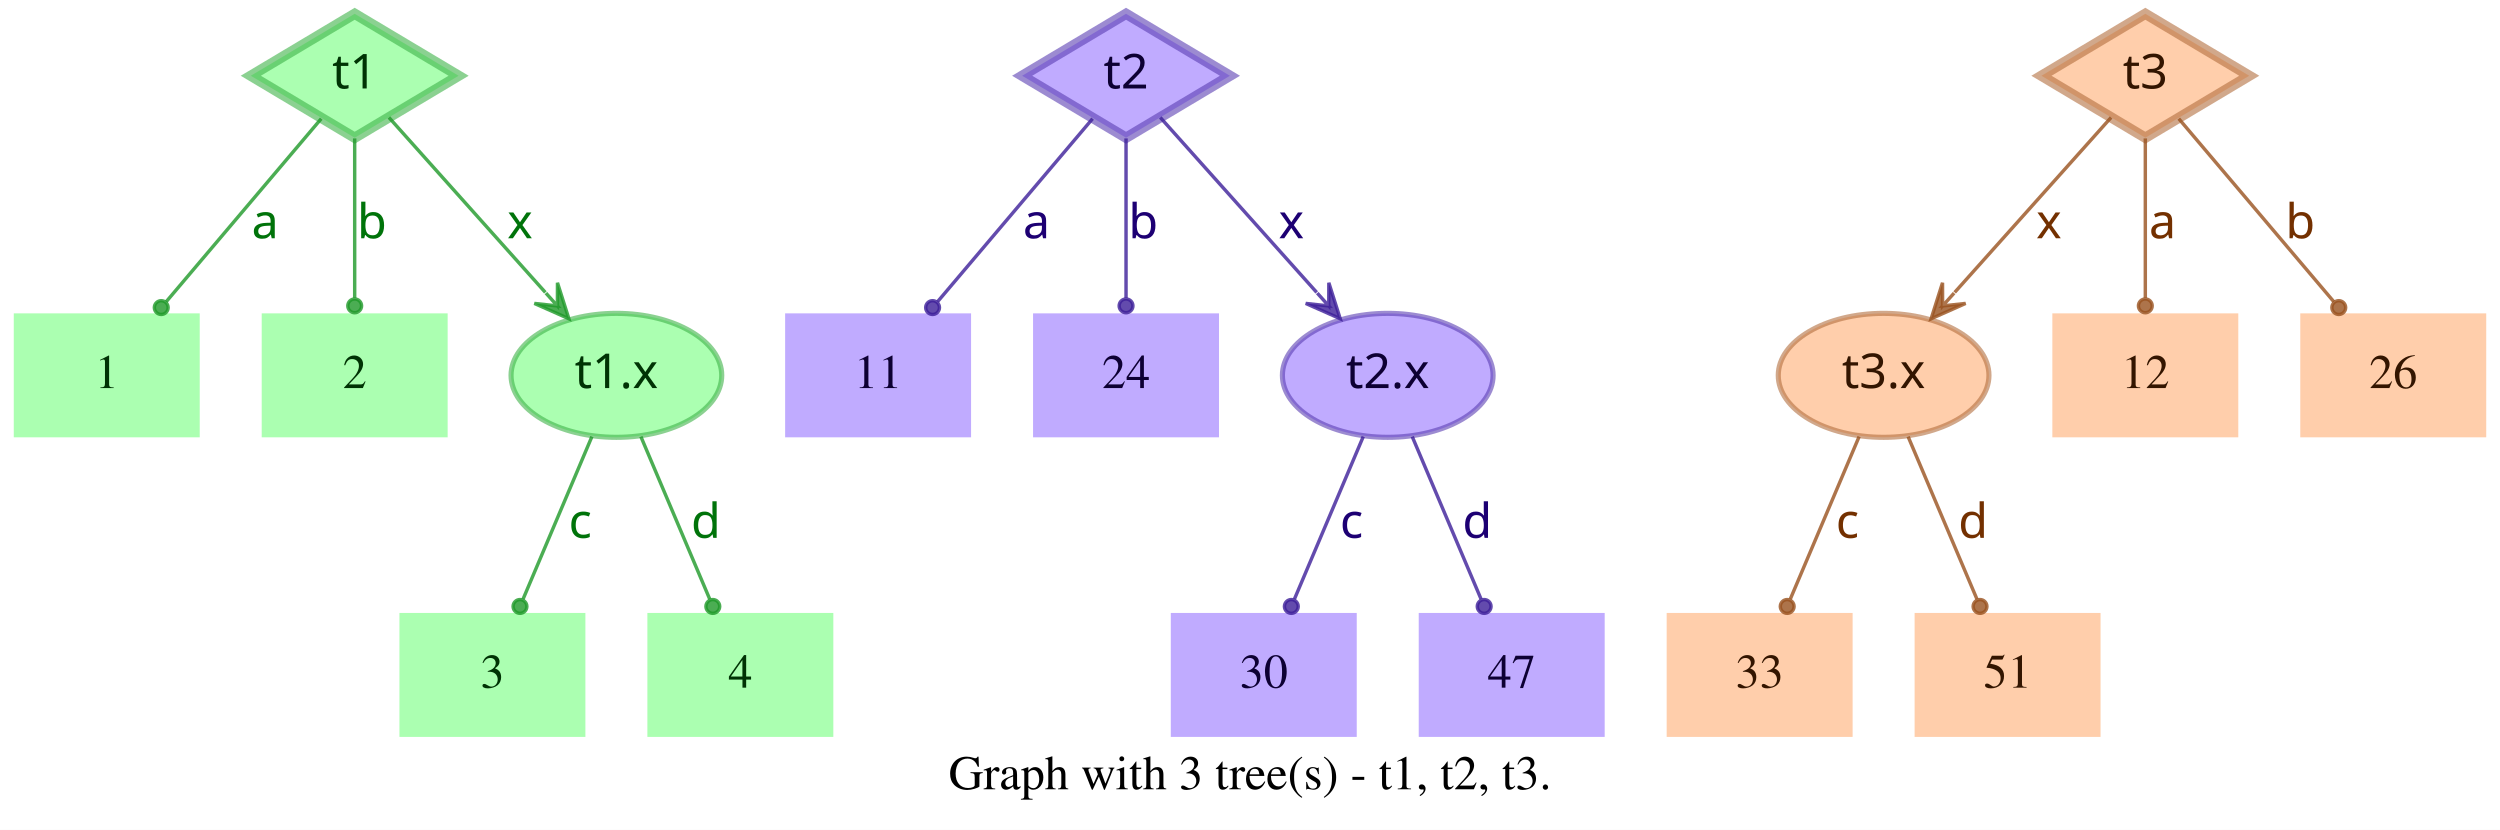
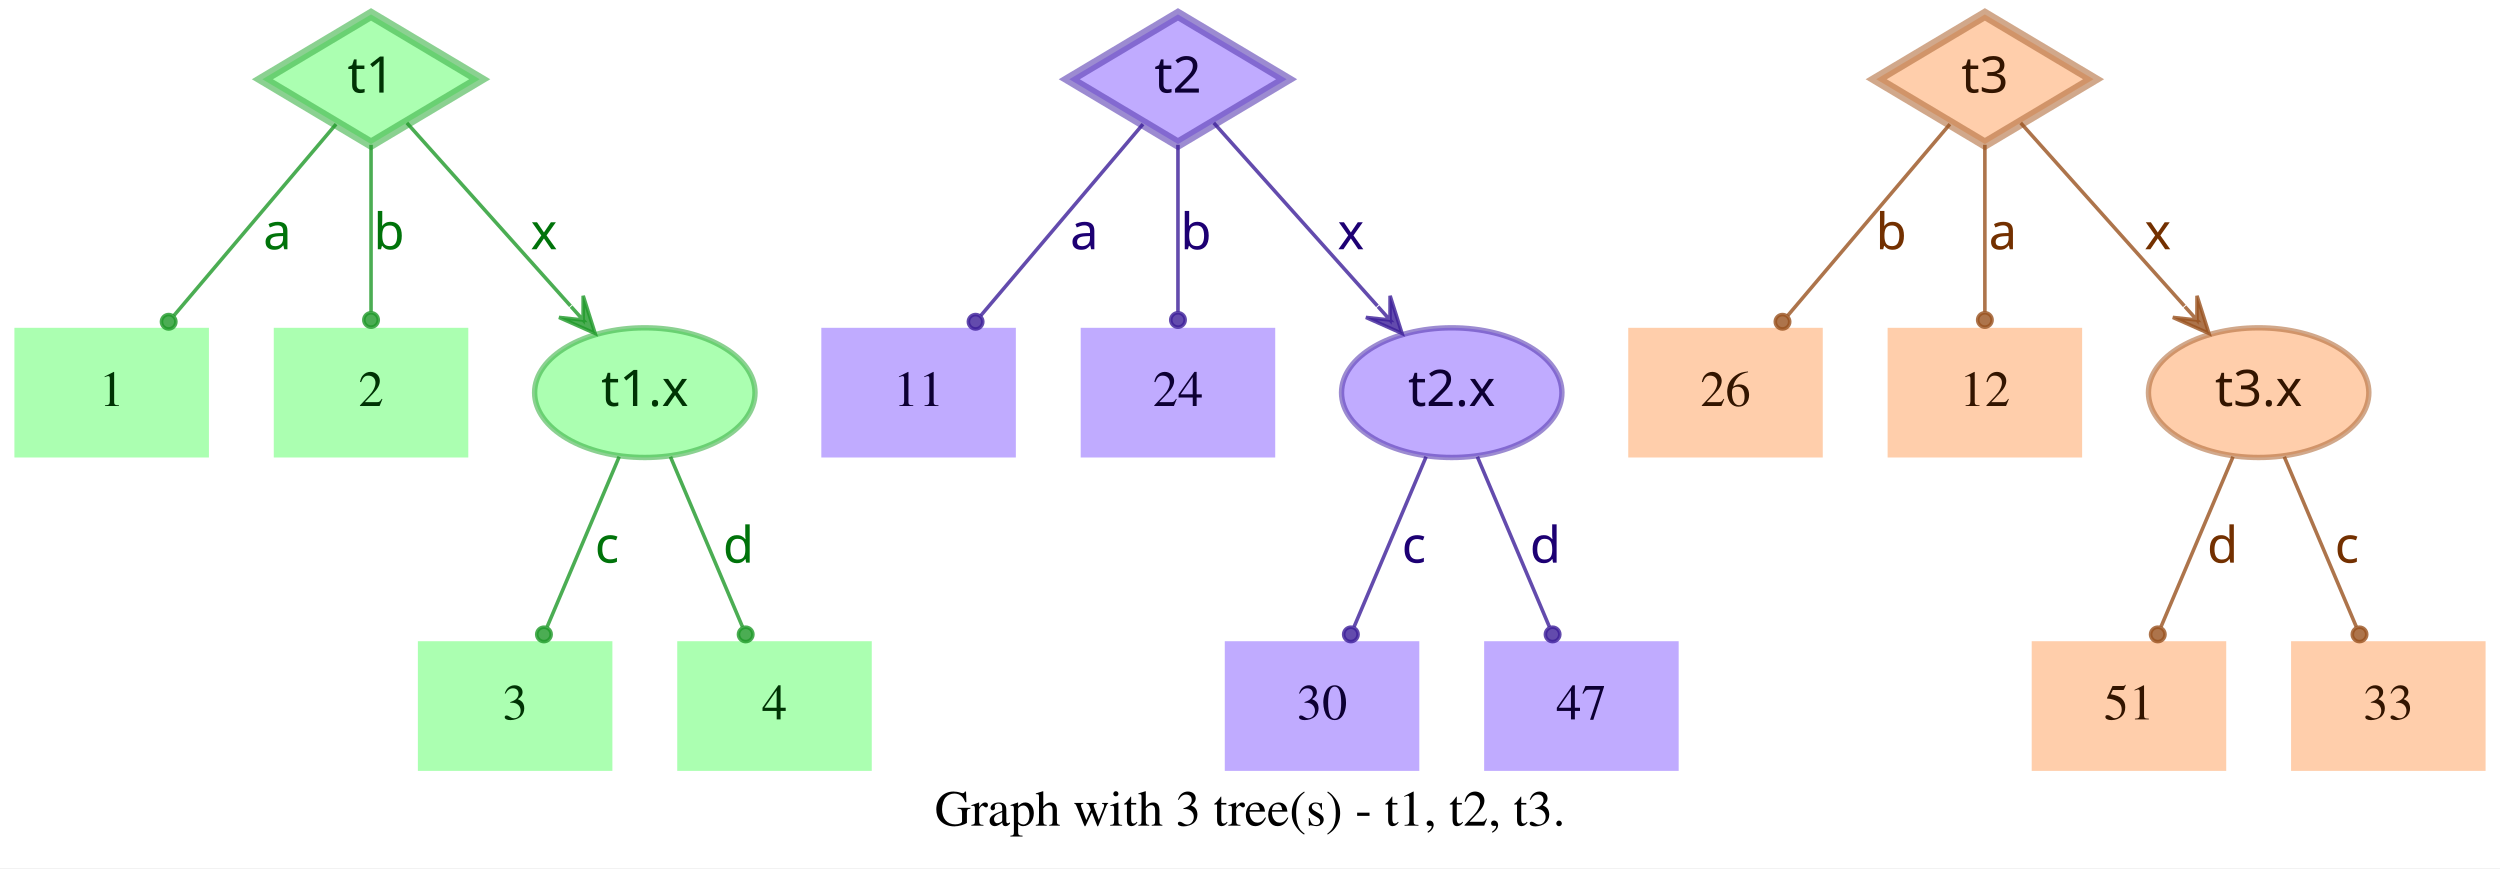
- <svg xmlns="http://www.w3.org/2000/svg" width="726pt" height="241pt" viewBox="0.00 0.00 726.00 241.00">
+ <svg xmlns="http://www.w3.org/2000/svg" width="694pt" height="241pt" viewBox="0.00 0.00 694.00 241.00">
  <g id="graph0" class="graph" transform="scale(1 1) rotate(0) translate(4 237)">
-     <polygon fill="white" stroke="transparent" points="-4,4 -4,-237 722,-237 722,4 -4,4" />
-     <text text-anchor="middle" x="359" y="-7.8" font-family="Times,serif" font-size="14.00">Graph with 3 tree(s) - t1, t2, t3.</text>
+     <polygon fill="white" stroke="transparent" points="-4,4 -4,-237 690,-237 690,4 -4,4" />
+     <text text-anchor="middle" x="343" y="-7.8" font-family="Times,serif" font-size="14.00">Graph with 3 tree(s) - t1, t2, t3.</text>
    <g id="node1" class="node">
      <polygon fill="#73ff7e" fill-opacity="0.6" stroke="#3eb248" stroke-width="3" stroke-opacity="0.6" points="99,-233 68.83,-215 99,-197 129.17,-215 99,-233" />
      <text text-anchor="middle" x="99" y="-211.3" font-family="Times-Roman bold" font-size="14.00" fill="#003304">t1</text>
    </g>
    <g id="node4" class="node">
      <polygon fill="#73ff7e" fill-opacity="0.6" stroke="transparent" stroke-width="1.5" points="54,-146 0,-146 0,-110 54,-110 54,-146" />
      <text text-anchor="middle" x="27" y="-124.3" font-family="Times,serif" font-size="14.00" fill="#003304">1</text>
    </g>
    <g id="edge1" class="edge">
      <path fill="none" stroke="#1f9929" stroke-opacity="0.8" d="M89.29,-202.54C77.77,-188.94 58.37,-166.03 44.27,-149.39" />
      <ellipse fill="#1f9929" fill-opacity="0.8" stroke="#1f9929" stroke-opacity="0.8" cx="42.82" cy="-147.68" rx="2" ry="2" />
      <text text-anchor="middle" x="73" y="-167.8" font-family="Times-Roman bold" font-size="14.00" fill="#00730a">a</text>
    </g>
    <g id="node5" class="node">
      <polygon fill="#73ff7e" fill-opacity="0.6" stroke="transparent" stroke-width="1.5" points="126,-146 72,-146 72,-110 126,-110 126,-146" />
      <text text-anchor="middle" x="99" y="-124.3" font-family="Times,serif" font-size="14.00" fill="#003304">2</text>
    </g>
    <g id="edge2" class="edge">
      <path fill="none" stroke="#1f9929" stroke-opacity="0.8" d="M99,-196.8C99,-183.43 99,-164.82 99,-150.48" />
      <ellipse fill="#1f9929" fill-opacity="0.8" stroke="#1f9929" stroke-opacity="0.8" cx="99" cy="-148.18" rx="2" ry="2" />
      <text text-anchor="middle" x="104" y="-167.8" font-family="Times-Roman bold" font-size="14.00" fill="#00730a">b</text>
    </g>
    <g id="node6" class="node">
      <ellipse fill="#73ff7e" fill-opacity="0.6" stroke="#3eb248" stroke-width="1.5" stroke-opacity="0.6" cx="175" cy="-128" rx="30.59" ry="18" />
      <text text-anchor="middle" x="175" y="-124.3" font-family="Times-Roman bold" font-size="14.00" fill="#003304">t1.x</text>
    </g>
    <g id="edge3" class="edge">
      <path fill="none" stroke="#1f9929" stroke-opacity="0.8" d="M108.94,-202.89C120.42,-190.05 139.62,-168.57 154.37,-152.08" />
      <polygon fill="#1f9929" fill-opacity="0.8" stroke="#1f9929" stroke-opacity="0.8" points="161.2,-144.44 157.89,-154.89 157.87,-148.16 154.53,-151.89 154.53,-151.89 154.53,-151.89 157.87,-148.16 151.18,-148.89 161.2,-144.44 161.2,-144.44" />
      <text text-anchor="middle" x="147" y="-167.8" font-family="Times-Roman bold" font-size="14.00" fill="#00730a">x</text>
    </g>
    <g id="node2" class="node">
      <polygon fill="#9673ff" fill-opacity="0.6" stroke="#5b3eb2" stroke-width="3" stroke-opacity="0.6" points="323,-233 292.83,-215 323,-197 353.17,-215 323,-233" />
      <text text-anchor="middle" x="323" y="-211.3" font-family="Times-Roman bold" font-size="14.00" fill="#0d0033">t2</text>
    </g>
    <g id="node7" class="node">
      <polygon fill="#9673ff" fill-opacity="0.6" stroke="transparent" stroke-width="1.5" points="278,-146 224,-146 224,-110 278,-110 278,-146" />
      <text text-anchor="middle" x="251" y="-124.3" font-family="Times,serif" font-size="14.00" fill="#0d0033">11</text>
    </g>
    <g id="edge4" class="edge">
      <path fill="none" stroke="#3d1f99" stroke-opacity="0.8" d="M313.29,-202.54C301.77,-188.94 282.37,-166.03 268.27,-149.39" />
      <ellipse fill="#3d1f99" fill-opacity="0.8" stroke="#3d1f99" stroke-opacity="0.8" cx="266.82" cy="-147.68" rx="2" ry="2" />
      <text text-anchor="middle" x="297" y="-167.8" font-family="Times-Roman bold" font-size="14.00" fill="#1d0073">a</text>
    </g>
    <g id="node8" class="node">
      <polygon fill="#9673ff" fill-opacity="0.6" stroke="transparent" stroke-width="1.5" points="350,-146 296,-146 296,-110 350,-110 350,-146" />
      <text text-anchor="middle" x="323" y="-124.3" font-family="Times,serif" font-size="14.00" fill="#0d0033">24</text>
    </g>
    <g id="edge5" class="edge">
      <path fill="none" stroke="#3d1f99" stroke-opacity="0.8" d="M323,-196.8C323,-183.43 323,-164.82 323,-150.48" />
      <ellipse fill="#3d1f99" fill-opacity="0.8" stroke="#3d1f99" stroke-opacity="0.8" cx="323" cy="-148.18" rx="2" ry="2" />
      <text text-anchor="middle" x="328" y="-167.8" font-family="Times-Roman bold" font-size="14.00" fill="#1d0073">b</text>
    </g>
    <g id="node9" class="node">
      <ellipse fill="#9673ff" fill-opacity="0.6" stroke="#5b3eb2" stroke-width="1.5" stroke-opacity="0.6" cx="399" cy="-128" rx="30.59" ry="18" />
      <text text-anchor="middle" x="399" y="-124.3" font-family="Times-Roman bold" font-size="14.00" fill="#0d0033">t2.x</text>
    </g>
    <g id="edge6" class="edge">
      <path fill="none" stroke="#3d1f99" stroke-opacity="0.8" d="M332.94,-202.89C344.42,-190.05 363.62,-168.57 378.37,-152.08" />
      <polygon fill="#3d1f99" fill-opacity="0.8" stroke="#3d1f99" stroke-opacity="0.8" points="385.2,-144.44 381.89,-154.89 381.87,-148.16 378.53,-151.89 378.53,-151.89 378.53,-151.89 381.87,-148.16 375.18,-148.89 385.2,-144.44 385.2,-144.44" />
      <text text-anchor="middle" x="371" y="-167.8" font-family="Times-Roman bold" font-size="14.00" fill="#1d0073">x</text>
    </g>
    <g id="node3" class="node">
-       <polygon fill="#ffad73" fill-opacity="0.6" stroke="#b26f3e" stroke-width="3" stroke-opacity="0.6" points="619,-233 588.83,-215 619,-197 649.17,-215 619,-233" />
-       <text text-anchor="middle" x="619" y="-211.3" font-family="Times-Roman bold" font-size="14.00" fill="#331500">t3</text>
+       <polygon fill="#ffad73" fill-opacity="0.6" stroke="#b26f3e" stroke-width="3" stroke-opacity="0.6" points="547,-233 516.83,-215 547,-197 577.17,-215 547,-233" />
+       <text text-anchor="middle" x="547" y="-211.3" font-family="Times-Roman bold" font-size="14.00" fill="#331500">t3</text>
    </g>
    <g id="node10" class="node">
-       <ellipse fill="#ffad73" fill-opacity="0.6" stroke="#b26f3e" stroke-width="1.5" stroke-opacity="0.6" cx="543" cy="-128" rx="30.59" ry="18" />
-       <text text-anchor="middle" x="543" y="-124.3" font-family="Times-Roman bold" font-size="14.00" fill="#331500">t3.x</text>
+       <polygon fill="#ffad73" fill-opacity="0.6" stroke="transparent" stroke-width="1.5" points="502,-146 448,-146 448,-110 502,-110 502,-146" />
+       <text text-anchor="middle" x="475" y="-124.3" font-family="Times,serif" font-size="14.00" fill="#331500">26</text>
    </g>
    <g id="edge7" class="edge">
-       <path fill="none" stroke="#99521f" stroke-opacity="0.8" d="M609.06,-202.89C597.58,-190.05 578.38,-168.57 563.63,-152.08" />
-       <polygon fill="#99521f" fill-opacity="0.8" stroke="#99521f" stroke-opacity="0.8" points="556.8,-144.44 566.82,-148.89 560.13,-148.16 563.47,-151.89 563.47,-151.89 563.47,-151.89 560.13,-148.16 560.11,-154.89 556.8,-144.44 556.8,-144.44" />
-       <text text-anchor="middle" x="591" y="-167.8" font-family="Times-Roman bold" font-size="14.00" fill="#733000">x</text>
+       <path fill="none" stroke="#99521f" stroke-opacity="0.8" d="M537.29,-202.54C525.77,-188.94 506.37,-166.03 492.27,-149.39" />
+       <ellipse fill="#99521f" fill-opacity="0.8" stroke="#99521f" stroke-opacity="0.8" cx="490.82" cy="-147.68" rx="2" ry="2" />
+       <text text-anchor="middle" x="521" y="-167.8" font-family="Times-Roman bold" font-size="14.00" fill="#733000">b</text>
    </g>
    <g id="node11" class="node">
-       <polygon fill="#ffad73" fill-opacity="0.6" stroke="transparent" stroke-width="1.5" points="646,-146 592,-146 592,-110 646,-110 646,-146" />
-       <text text-anchor="middle" x="619" y="-124.3" font-family="Times,serif" font-size="14.00" fill="#331500">12</text>
+       <polygon fill="#ffad73" fill-opacity="0.6" stroke="transparent" stroke-width="1.5" points="574,-146 520,-146 520,-110 574,-110 574,-146" />
+       <text text-anchor="middle" x="547" y="-124.3" font-family="Times,serif" font-size="14.00" fill="#331500">12</text>
    </g>
    <g id="edge8" class="edge">
-       <path fill="none" stroke="#99521f" stroke-opacity="0.8" d="M619,-196.8C619,-183.43 619,-164.82 619,-150.48" />
-       <ellipse fill="#99521f" fill-opacity="0.8" stroke="#99521f" stroke-opacity="0.8" cx="619" cy="-148.18" rx="2" ry="2" />
-       <text text-anchor="middle" x="624" y="-167.8" font-family="Times-Roman bold" font-size="14.00" fill="#733000">a</text>
+       <path fill="none" stroke="#99521f" stroke-opacity="0.8" d="M547,-196.8C547,-183.43 547,-164.82 547,-150.48" />
+       <ellipse fill="#99521f" fill-opacity="0.8" stroke="#99521f" stroke-opacity="0.8" cx="547" cy="-148.18" rx="2" ry="2" />
+       <text text-anchor="middle" x="552" y="-167.8" font-family="Times-Roman bold" font-size="14.00" fill="#733000">a</text>
    </g>
    <g id="node12" class="node">
-       <polygon fill="#ffad73" fill-opacity="0.6" stroke="transparent" stroke-width="1.5" points="718,-146 664,-146 664,-110 718,-110 718,-146" />
-       <text text-anchor="middle" x="691" y="-124.3" font-family="Times,serif" font-size="14.00" fill="#331500">26</text>
+       <ellipse fill="#ffad73" fill-opacity="0.6" stroke="#b26f3e" stroke-width="1.5" stroke-opacity="0.6" cx="623" cy="-128" rx="30.59" ry="18" />
+       <text text-anchor="middle" x="623" y="-124.3" font-family="Times-Roman bold" font-size="14.00" fill="#331500">t3.x</text>
    </g>
    <g id="edge9" class="edge">
-       <path fill="none" stroke="#99521f" stroke-opacity="0.8" d="M628.71,-202.54C640.23,-188.94 659.63,-166.03 673.73,-149.39" />
-       <ellipse fill="#99521f" fill-opacity="0.8" stroke="#99521f" stroke-opacity="0.8" cx="675.18" cy="-147.68" rx="2" ry="2" />
-       <text text-anchor="middle" x="664" y="-167.8" font-family="Times-Roman bold" font-size="14.00" fill="#733000">b</text>
+       <path fill="none" stroke="#99521f" stroke-opacity="0.8" d="M556.94,-202.89C568.42,-190.05 587.62,-168.57 602.37,-152.08" />
+       <polygon fill="#99521f" fill-opacity="0.8" stroke="#99521f" stroke-opacity="0.8" points="609.2,-144.44 605.89,-154.89 605.87,-148.16 602.53,-151.89 602.53,-151.89 602.53,-151.89 605.87,-148.16 599.18,-148.89 609.2,-144.44 609.2,-144.44" />
+       <text text-anchor="middle" x="595" y="-167.8" font-family="Times-Roman bold" font-size="14.00" fill="#733000">x</text>
    </g>
    <g id="node13" class="node">
      <polygon fill="#73ff7e" fill-opacity="0.6" stroke="transparent" stroke-width="1.5" points="166,-59 112,-59 112,-23 166,-23 166,-59" />
      <text text-anchor="middle" x="139" y="-37.3" font-family="Times,serif" font-size="14.00" fill="#003304">3</text>
    </g>
    <g id="edge10" class="edge">
      <path fill="none" stroke="#1f9929" stroke-opacity="0.8" d="M167.89,-110.21C162.16,-96.67 154.07,-77.57 147.9,-63.02" />
      <ellipse fill="#1f9929" fill-opacity="0.8" stroke="#1f9929" stroke-opacity="0.8" cx="147" cy="-60.89" rx="2" ry="2" />
      <text text-anchor="middle" x="164.5" y="-80.8" font-family="Times-Roman bold" font-size="14.00" fill="#00730a">c</text>
    </g>
    <g id="node14" class="node">
      <polygon fill="#73ff7e" fill-opacity="0.6" stroke="transparent" stroke-width="1.5" points="238,-59 184,-59 184,-23 238,-23 238,-59" />
      <text text-anchor="middle" x="211" y="-37.3" font-family="Times,serif" font-size="14.00" fill="#003304">4</text>
    </g>
    <g id="edge11" class="edge">
      <path fill="none" stroke="#1f9929" stroke-opacity="0.8" d="M182.11,-110.21C187.84,-96.67 195.93,-77.57 202.1,-63.02" />
      <ellipse fill="#1f9929" fill-opacity="0.8" stroke="#1f9929" stroke-opacity="0.8" cx="203" cy="-60.89" rx="2" ry="2" />
      <text text-anchor="middle" x="201" y="-80.8" font-family="Times-Roman bold" font-size="14.00" fill="#00730a">d</text>
    </g>
    <g id="node15" class="node">
      <polygon fill="#9673ff" fill-opacity="0.6" stroke="transparent" stroke-width="1.5" points="390,-59 336,-59 336,-23 390,-23 390,-59" />
      <text text-anchor="middle" x="363" y="-37.3" font-family="Times,serif" font-size="14.00" fill="#0d0033">30</text>
    </g>
    <g id="edge12" class="edge">
      <path fill="none" stroke="#3d1f99" stroke-opacity="0.8" d="M391.89,-110.21C386.16,-96.67 378.07,-77.57 371.9,-63.02" />
      <ellipse fill="#3d1f99" fill-opacity="0.8" stroke="#3d1f99" stroke-opacity="0.8" cx="371" cy="-60.89" rx="2" ry="2" />
      <text text-anchor="middle" x="388.5" y="-80.8" font-family="Times-Roman bold" font-size="14.00" fill="#1d0073">c</text>
    </g>
    <g id="node16" class="node">
      <polygon fill="#9673ff" fill-opacity="0.6" stroke="transparent" stroke-width="1.5" points="462,-59 408,-59 408,-23 462,-23 462,-59" />
      <text text-anchor="middle" x="435" y="-37.3" font-family="Times,serif" font-size="14.00" fill="#0d0033">47</text>
    </g>
    <g id="edge13" class="edge">
      <path fill="none" stroke="#3d1f99" stroke-opacity="0.8" d="M406.11,-110.21C411.84,-96.67 419.93,-77.57 426.1,-63.02" />
      <ellipse fill="#3d1f99" fill-opacity="0.8" stroke="#3d1f99" stroke-opacity="0.8" cx="427" cy="-60.89" rx="2" ry="2" />
      <text text-anchor="middle" x="425" y="-80.8" font-family="Times-Roman bold" font-size="14.00" fill="#1d0073">d</text>
    </g>
    <g id="node17" class="node">
-       <polygon fill="#ffad73" fill-opacity="0.6" stroke="transparent" stroke-width="1.5" points="534,-59 480,-59 480,-23 534,-23 534,-59" />
-       <text text-anchor="middle" x="507" y="-37.3" font-family="Times,serif" font-size="14.00" fill="#331500">33</text>
+       <polygon fill="#ffad73" fill-opacity="0.6" stroke="transparent" stroke-width="1.5" points="614,-59 560,-59 560,-23 614,-23 614,-59" />
+       <text text-anchor="middle" x="587" y="-37.3" font-family="Times,serif" font-size="14.00" fill="#331500">51</text>
    </g>
    <g id="edge14" class="edge">
-       <path fill="none" stroke="#99521f" stroke-opacity="0.8" d="M535.89,-110.21C530.16,-96.67 522.07,-77.57 515.9,-63.02" />
-       <ellipse fill="#99521f" fill-opacity="0.8" stroke="#99521f" stroke-opacity="0.8" cx="515" cy="-60.89" rx="2" ry="2" />
-       <text text-anchor="middle" x="532.5" y="-80.8" font-family="Times-Roman bold" font-size="14.00" fill="#733000">c</text>
+       <path fill="none" stroke="#99521f" stroke-opacity="0.8" d="M615.89,-110.21C610.16,-96.67 602.07,-77.57 595.9,-63.02" />
+       <ellipse fill="#99521f" fill-opacity="0.8" stroke="#99521f" stroke-opacity="0.8" cx="595" cy="-60.89" rx="2" ry="2" />
+       <text text-anchor="middle" x="613" y="-80.8" font-family="Times-Roman bold" font-size="14.00" fill="#733000">d</text>
    </g>
    <g id="node18" class="node">
-       <polygon fill="#ffad73" fill-opacity="0.6" stroke="transparent" stroke-width="1.5" points="606,-59 552,-59 552,-23 606,-23 606,-59" />
-       <text text-anchor="middle" x="579" y="-37.3" font-family="Times,serif" font-size="14.00" fill="#331500">51</text>
+       <polygon fill="#ffad73" fill-opacity="0.6" stroke="transparent" stroke-width="1.5" points="686,-59 632,-59 632,-23 686,-23 686,-59" />
+       <text text-anchor="middle" x="659" y="-37.3" font-family="Times,serif" font-size="14.00" fill="#331500">33</text>
    </g>
    <g id="edge15" class="edge">
-       <path fill="none" stroke="#99521f" stroke-opacity="0.8" d="M550.11,-110.21C555.84,-96.67 563.93,-77.57 570.1,-63.02" />
-       <ellipse fill="#99521f" fill-opacity="0.8" stroke="#99521f" stroke-opacity="0.8" cx="571" cy="-60.89" rx="2" ry="2" />
-       <text text-anchor="middle" x="569" y="-80.8" font-family="Times-Roman bold" font-size="14.00" fill="#733000">d</text>
+       <path fill="none" stroke="#99521f" stroke-opacity="0.8" d="M630.11,-110.21C635.84,-96.67 643.93,-77.57 650.1,-63.02" />
+       <ellipse fill="#99521f" fill-opacity="0.8" stroke="#99521f" stroke-opacity="0.8" cx="651" cy="-60.89" rx="2" ry="2" />
+       <text text-anchor="middle" x="647.5" y="-80.8" font-family="Times-Roman bold" font-size="14.00" fill="#733000">c</text>
    </g>
  </g>
</svg>
